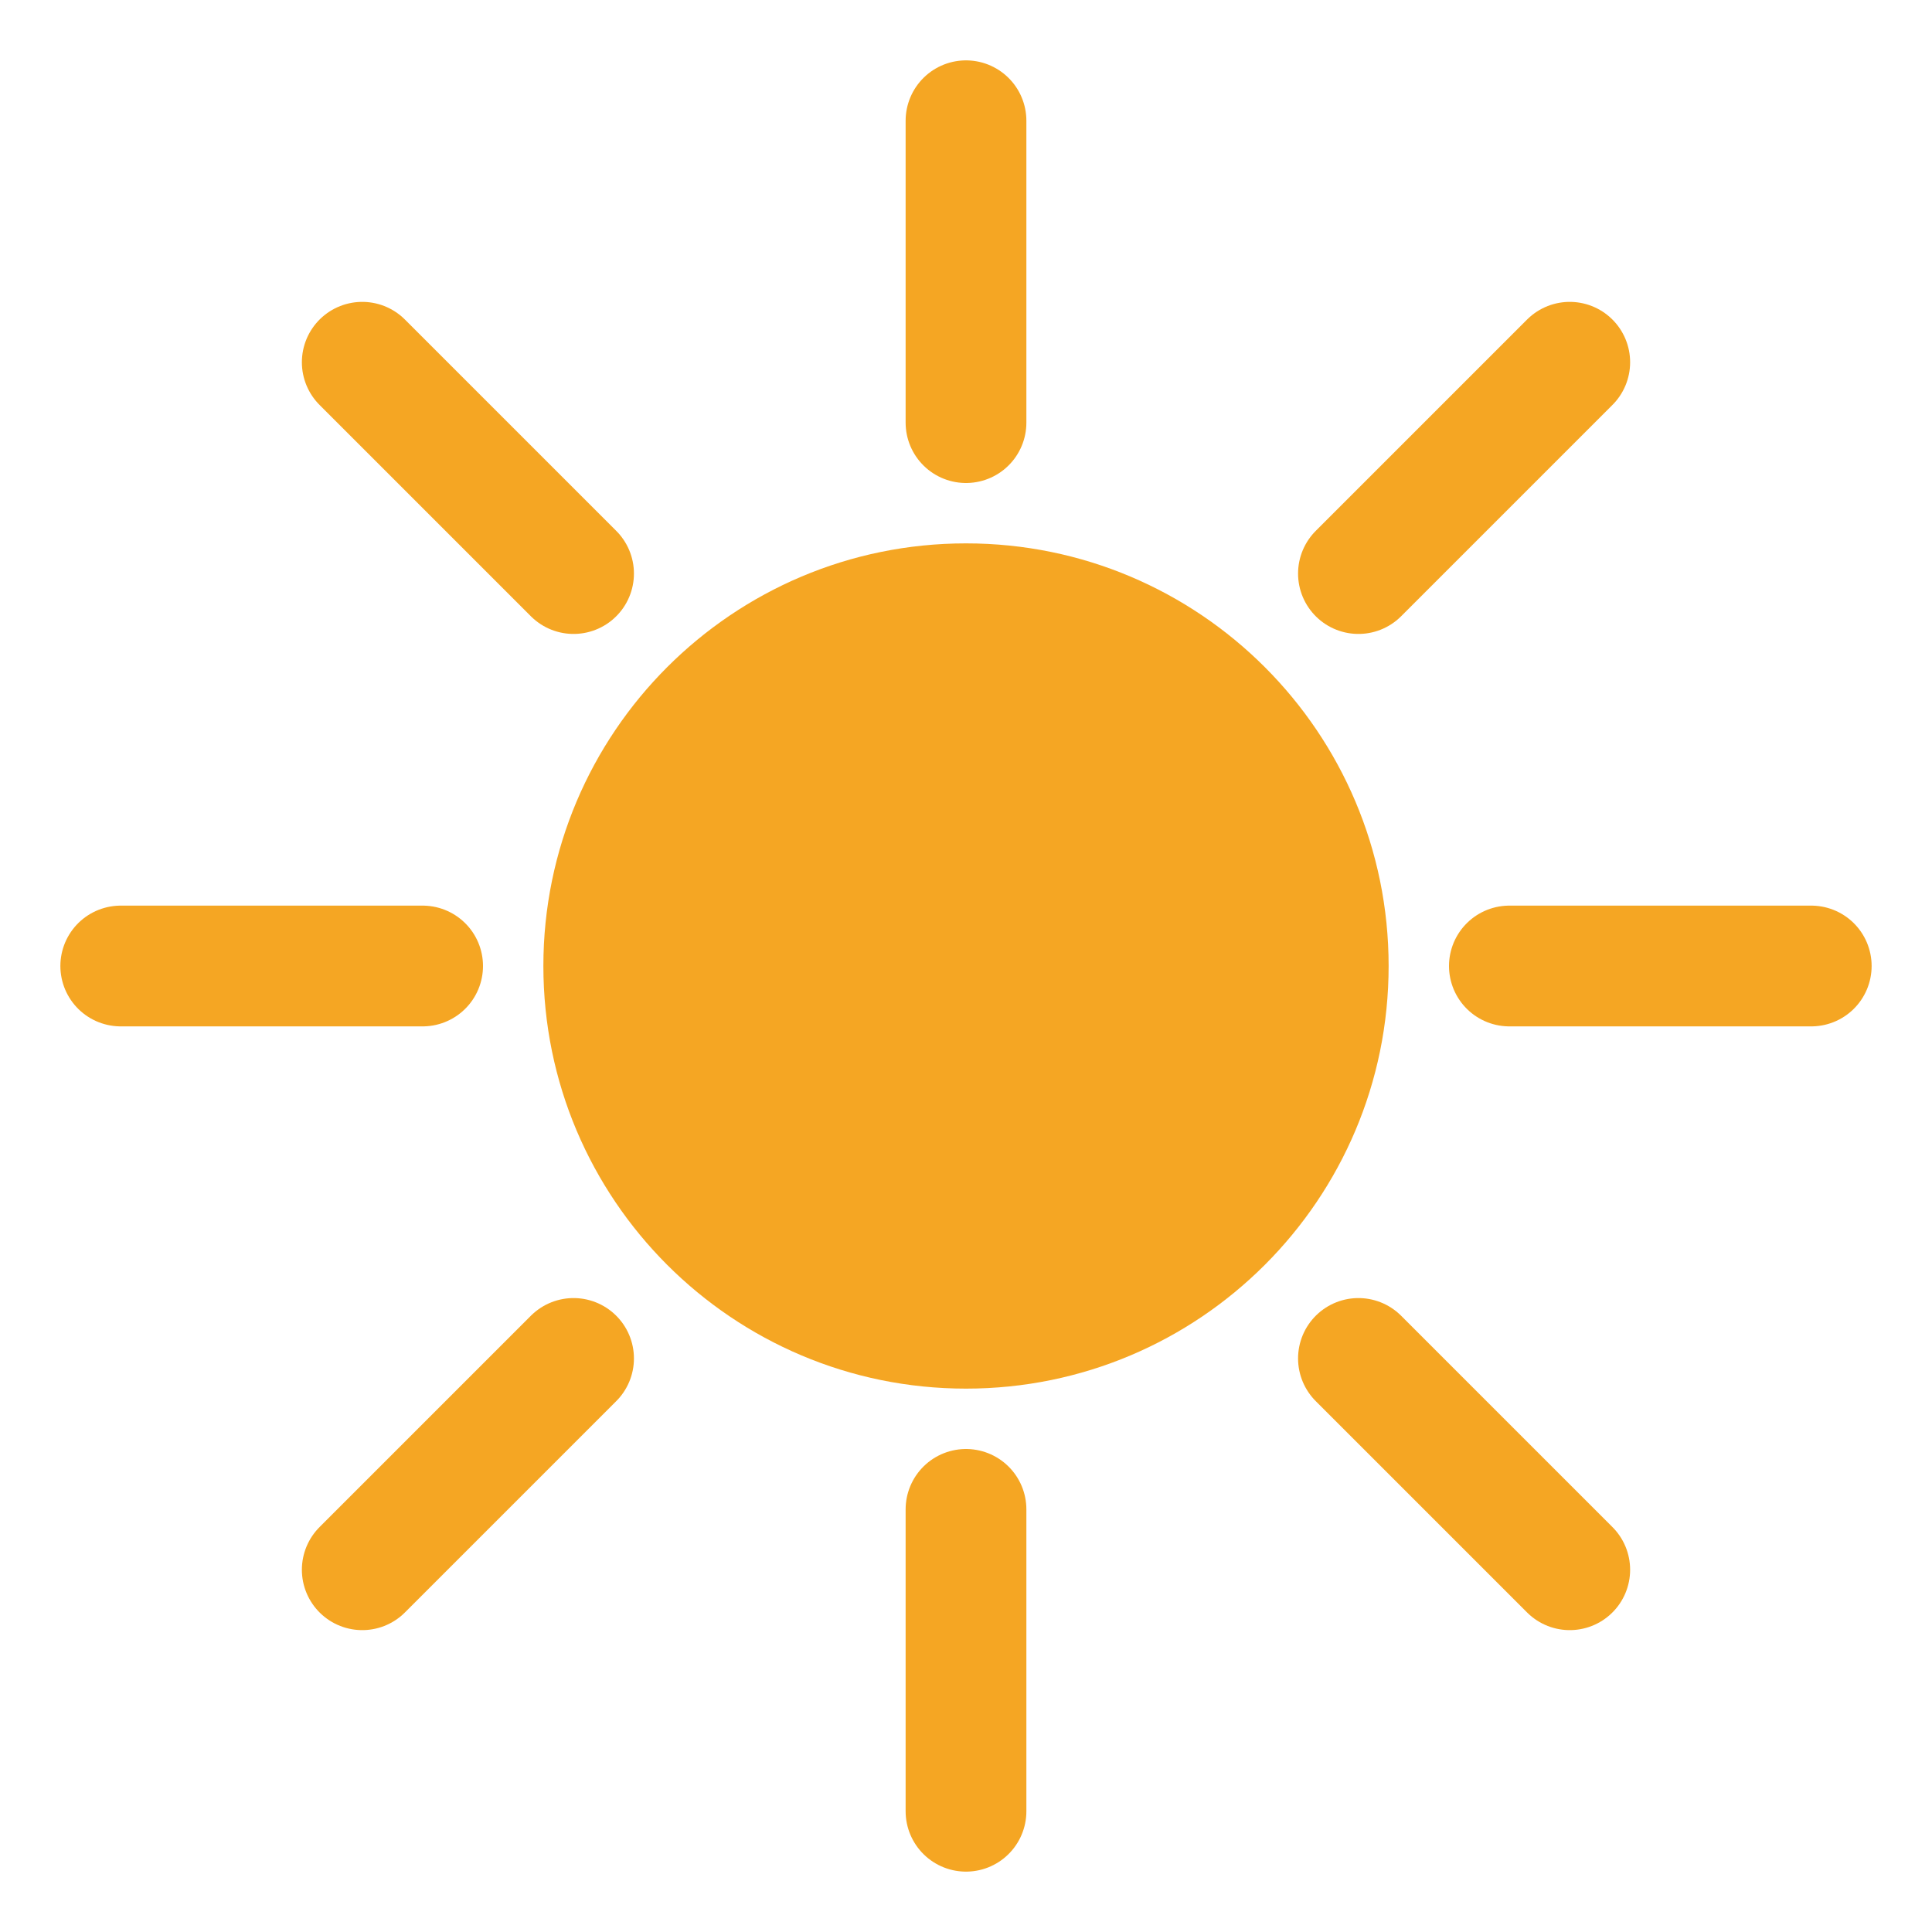
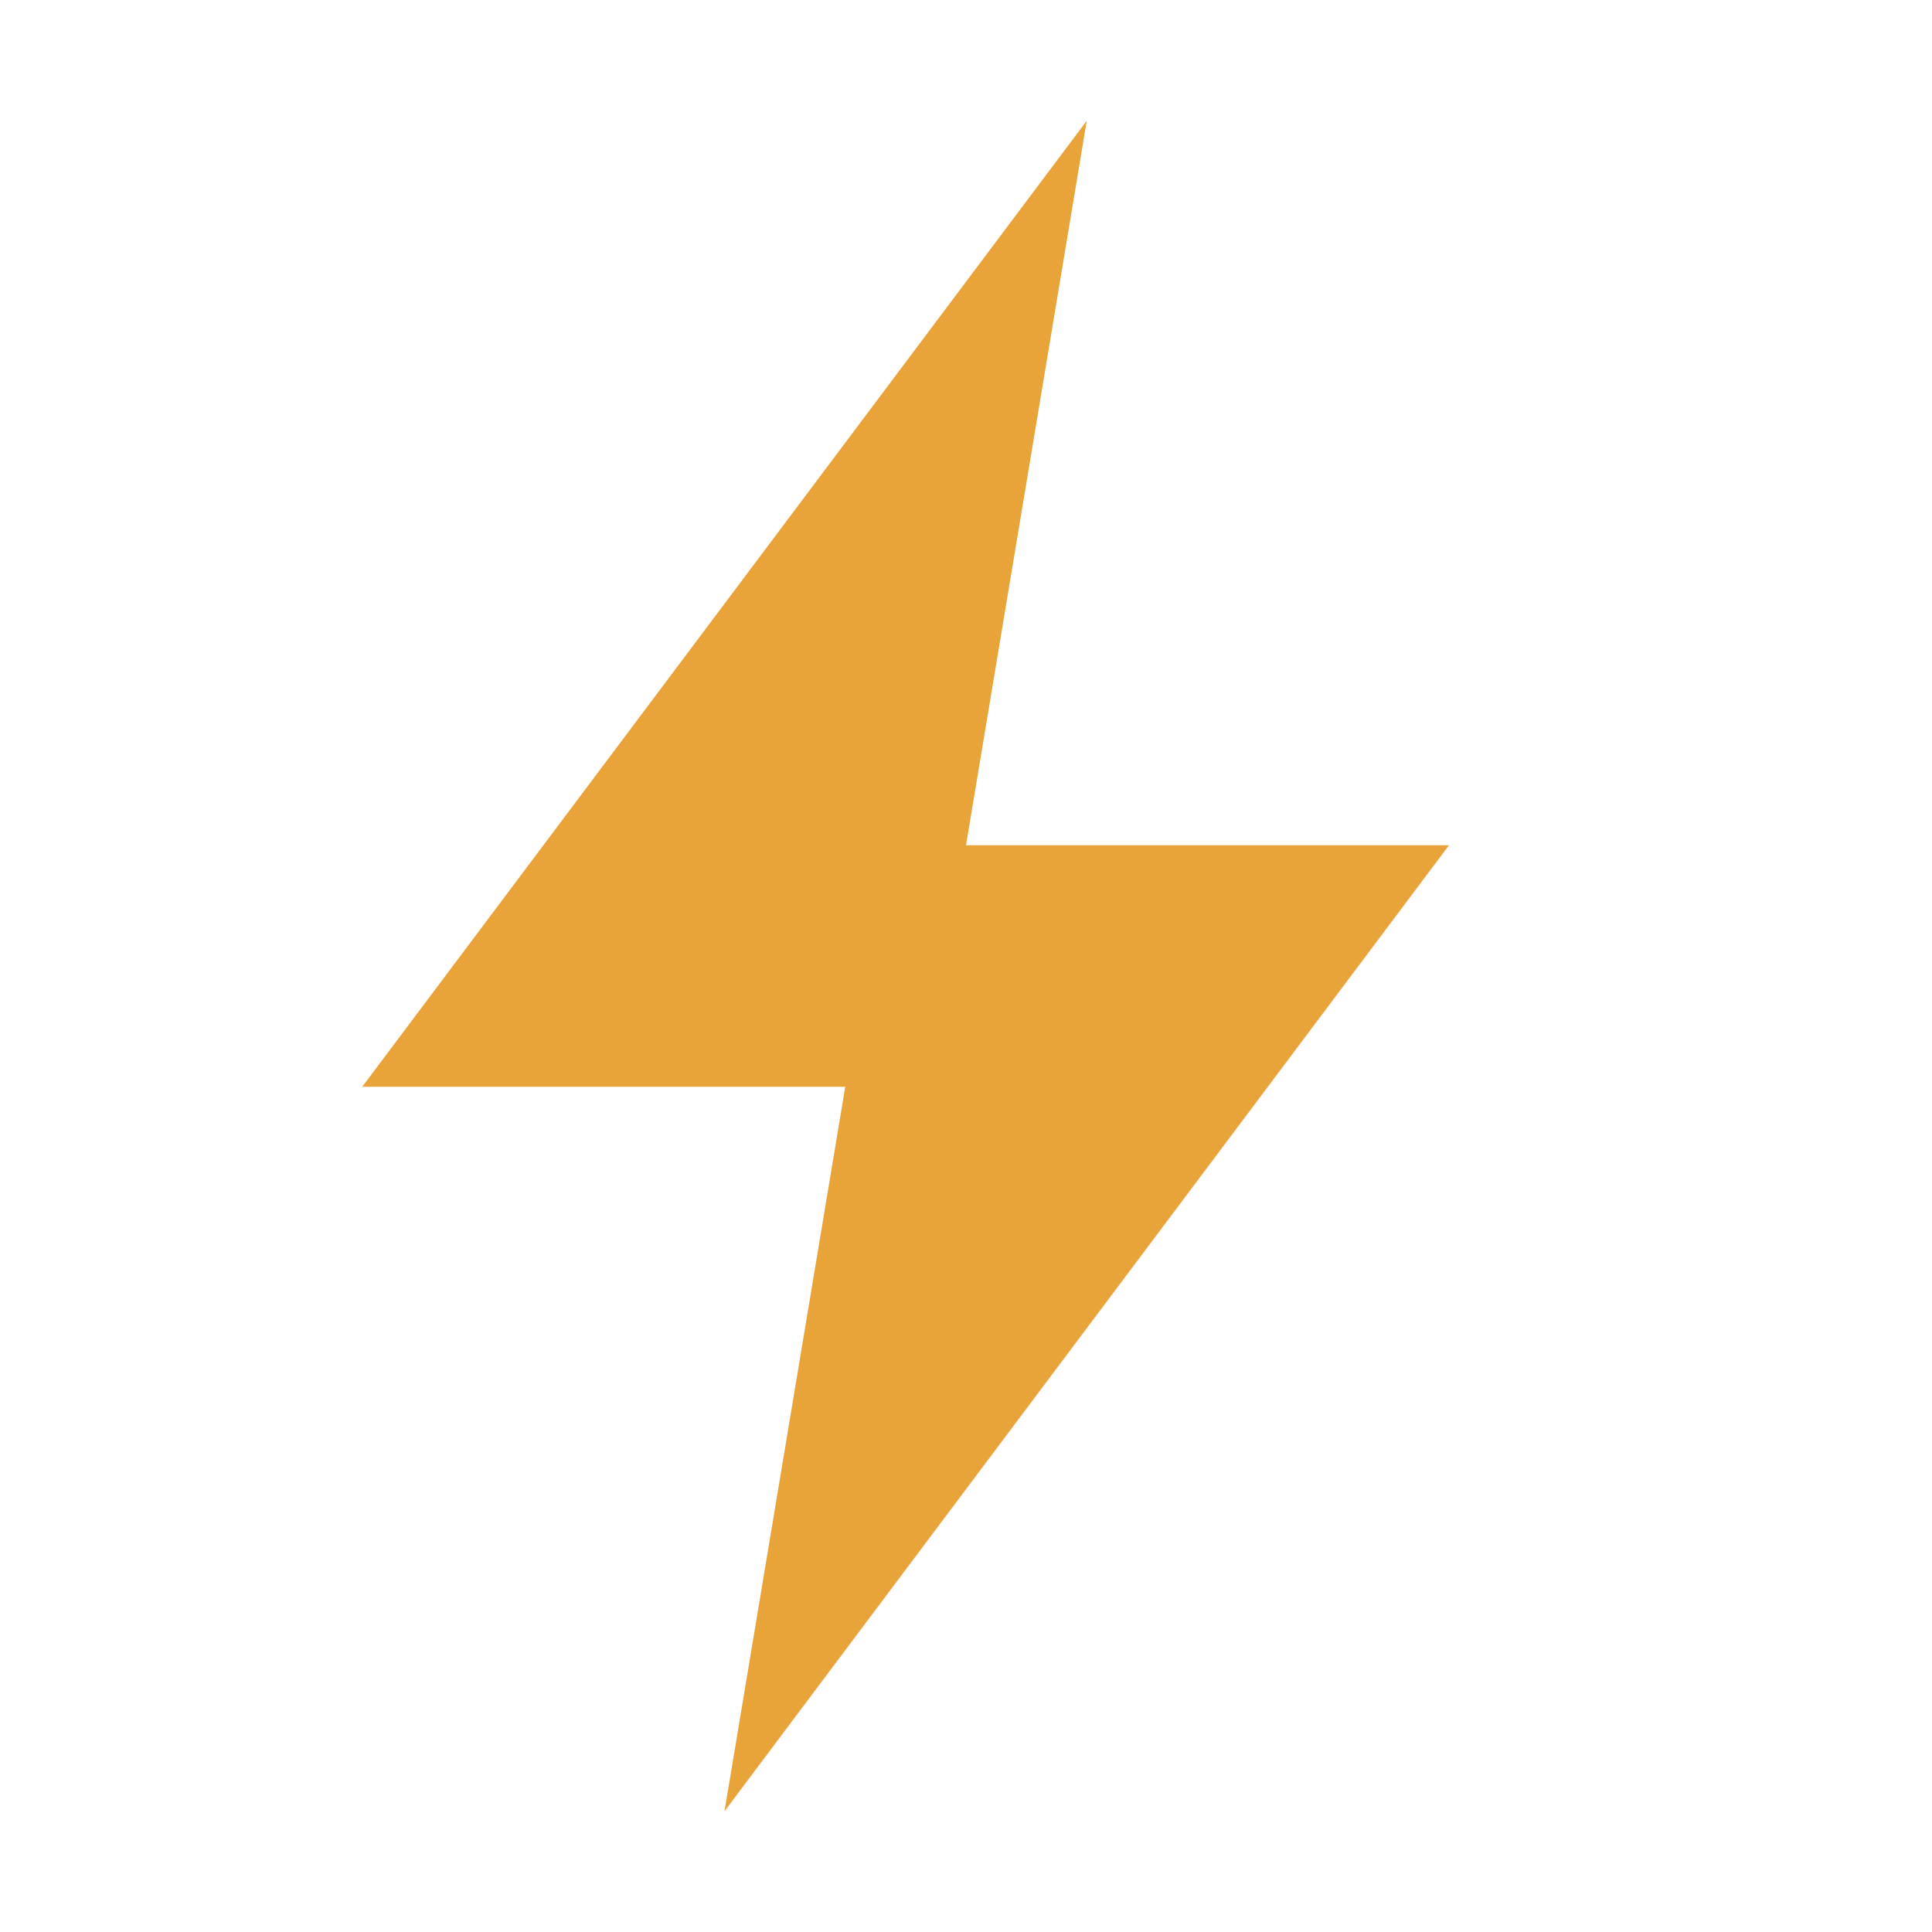
<svg xmlns="http://www.w3.org/2000/svg" viewBox="0 0 32 32" fill="none">
-   <circle cx="16" cy="16" r="7" fill="#f5a623" />
-   <g stroke="#f5a623" stroke-width="2" stroke-linecap="round">
-     <path d="M16 2v5" />
-     <path d="M16 25v5" />
-     <path d="M2 16h5" />
-     <path d="M25 16h5" />
-     <path d="M6 6l3.5 3.5" />
-     <path d="M22.5 22.5L26 26" />
-     <path d="M26 6l-3.5 3.5" />
-     <path d="M9.5 22.5L6 26" />
-   </g>
+   <path d="M18 2L6 18h8l-2 12 12-16h-8l2-12z" fill="#E8A438" />
</svg>
